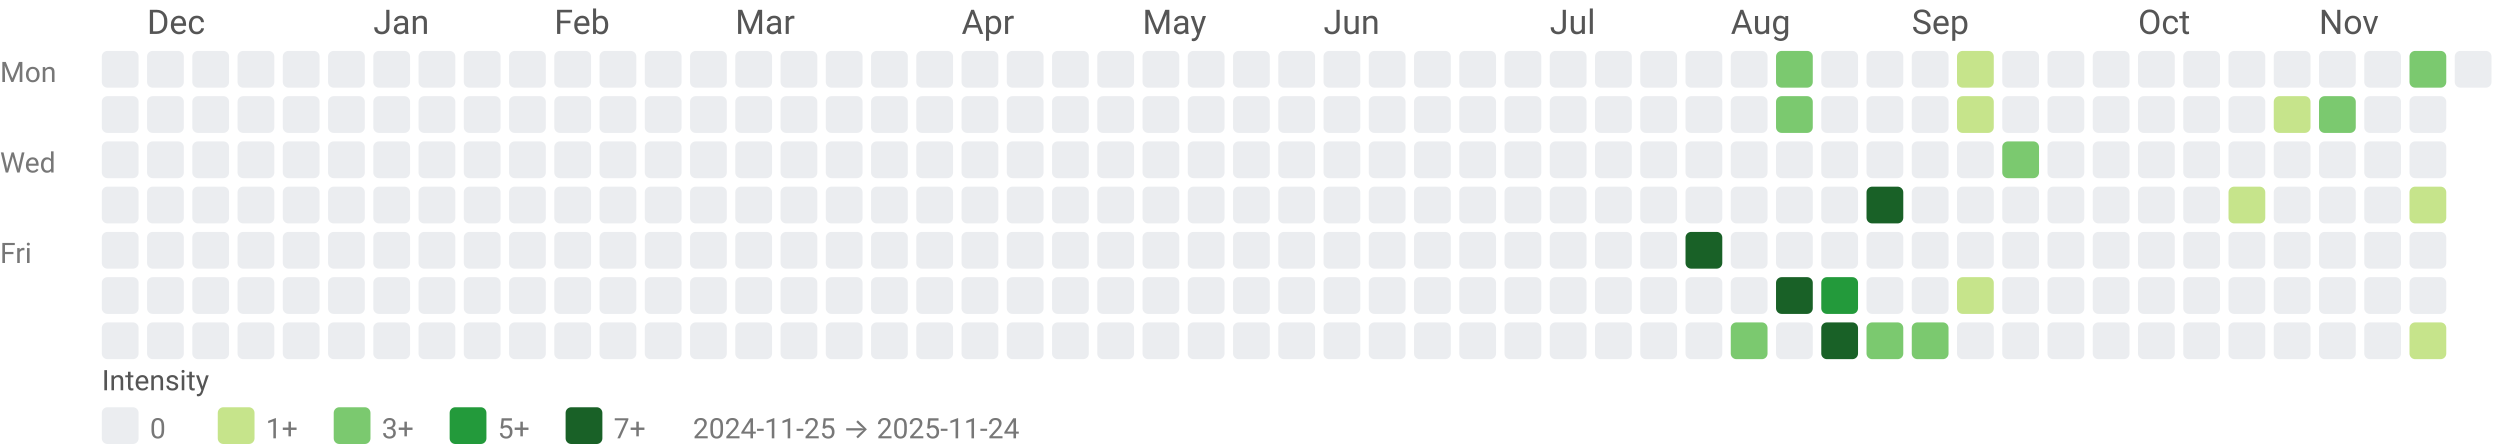
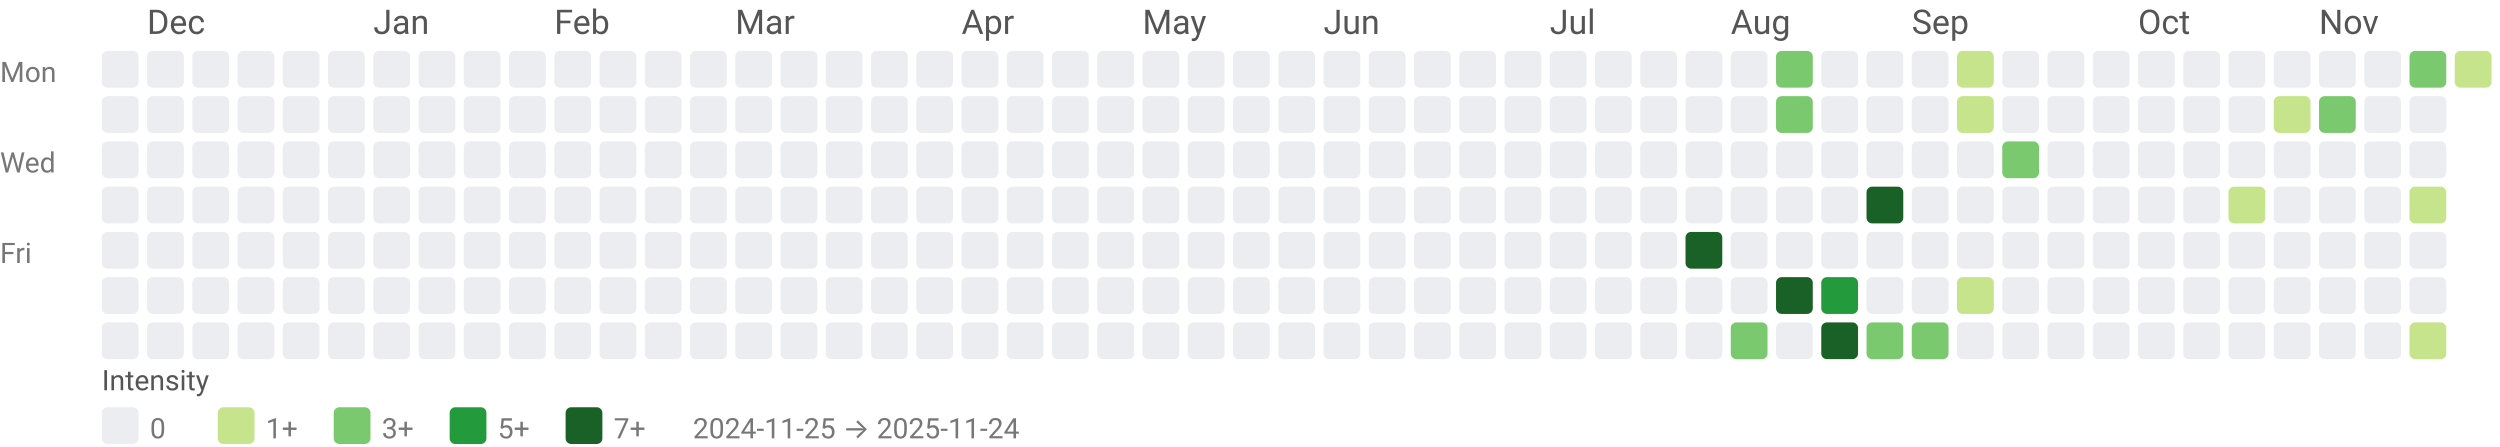
<svg xmlns="http://www.w3.org/2000/svg" width="884" height="158" viewBox="0 0 884 158" role="img" aria-labelledby="title desc">
  <style>text{font-family:system-ui,-apple-system, Segoe UI, Roboto, Ubuntu, Cantarell, Noto Sans, sans-serif;}</style>
  <text x="52" y="12" fill="#555">Dec</text>
  <text x="132" y="12" fill="#555">Jan</text>
  <text x="196" y="12" fill="#555">Feb</text>
  <text x="260" y="12" fill="#555">Mar</text>
  <text x="340" y="12" fill="#555">Apr</text>
  <text x="404" y="12" fill="#555">May</text>
  <text x="468" y="12" fill="#555">Jun</text>
  <text x="548" y="12" fill="#555">Jul</text>
  <text x="612" y="12" fill="#555">Aug</text>
  <text x="676" y="12" fill="#555">Sep</text>
  <text x="756" y="12" fill="#555">Oct</text>
  <text x="820" y="12" fill="#555">Nov</text>
  <text x="0" y="29" font-size="10" fill="#777">Mon</text>
  <text x="0" y="61" font-size="10" fill="#777">Wed</text>
  <text x="0" y="93" font-size="10" fill="#777">Fri</text>
  <rect x="36" y="18" width="13" height="13" rx="2" ry="2" fill="#ebedf0" />
  <rect x="36" y="34" width="13" height="13" rx="2" ry="2" fill="#ebedf0" />
  <rect x="36" y="50" width="13" height="13" rx="2" ry="2" fill="#ebedf0" />
  <rect x="36" y="66" width="13" height="13" rx="2" ry="2" fill="#ebedf0" />
  <rect x="36" y="82" width="13" height="13" rx="2" ry="2" fill="#ebedf0" />
  <rect x="36" y="98" width="13" height="13" rx="2" ry="2" fill="#ebedf0" />
  <rect x="36" y="114" width="13" height="13" rx="2" ry="2" fill="#ebedf0" />
  <rect x="52" y="18" width="13" height="13" rx="2" ry="2" fill="#ebedf0" />
  <rect x="52" y="34" width="13" height="13" rx="2" ry="2" fill="#ebedf0" />
  <rect x="52" y="50" width="13" height="13" rx="2" ry="2" fill="#ebedf0" />
  <rect x="52" y="66" width="13" height="13" rx="2" ry="2" fill="#ebedf0" />
  <rect x="52" y="82" width="13" height="13" rx="2" ry="2" fill="#ebedf0" />
  <rect x="52" y="98" width="13" height="13" rx="2" ry="2" fill="#ebedf0" />
  <rect x="52" y="114" width="13" height="13" rx="2" ry="2" fill="#ebedf0" />
  <rect x="68" y="18" width="13" height="13" rx="2" ry="2" fill="#ebedf0" />
  <rect x="68" y="34" width="13" height="13" rx="2" ry="2" fill="#ebedf0" />
  <rect x="68" y="50" width="13" height="13" rx="2" ry="2" fill="#ebedf0" />
  <rect x="68" y="66" width="13" height="13" rx="2" ry="2" fill="#ebedf0" />
  <rect x="68" y="82" width="13" height="13" rx="2" ry="2" fill="#ebedf0" />
  <rect x="68" y="98" width="13" height="13" rx="2" ry="2" fill="#ebedf0" />
  <rect x="68" y="114" width="13" height="13" rx="2" ry="2" fill="#ebedf0" />
  <rect x="84" y="18" width="13" height="13" rx="2" ry="2" fill="#ebedf0" />
  <rect x="84" y="34" width="13" height="13" rx="2" ry="2" fill="#ebedf0" />
  <rect x="84" y="50" width="13" height="13" rx="2" ry="2" fill="#ebedf0" />
  <rect x="84" y="66" width="13" height="13" rx="2" ry="2" fill="#ebedf0" />
  <rect x="84" y="82" width="13" height="13" rx="2" ry="2" fill="#ebedf0" />
  <rect x="84" y="98" width="13" height="13" rx="2" ry="2" fill="#ebedf0" />
  <rect x="84" y="114" width="13" height="13" rx="2" ry="2" fill="#ebedf0" />
  <rect x="100" y="18" width="13" height="13" rx="2" ry="2" fill="#ebedf0" />
  <rect x="100" y="34" width="13" height="13" rx="2" ry="2" fill="#ebedf0" />
  <rect x="100" y="50" width="13" height="13" rx="2" ry="2" fill="#ebedf0" />
  <rect x="100" y="66" width="13" height="13" rx="2" ry="2" fill="#ebedf0" />
  <rect x="100" y="82" width="13" height="13" rx="2" ry="2" fill="#ebedf0" />
  <rect x="100" y="98" width="13" height="13" rx="2" ry="2" fill="#ebedf0" />
  <rect x="100" y="114" width="13" height="13" rx="2" ry="2" fill="#ebedf0" />
  <rect x="116" y="18" width="13" height="13" rx="2" ry="2" fill="#ebedf0" />
  <rect x="116" y="34" width="13" height="13" rx="2" ry="2" fill="#ebedf0" />
  <rect x="116" y="50" width="13" height="13" rx="2" ry="2" fill="#ebedf0" />
  <rect x="116" y="66" width="13" height="13" rx="2" ry="2" fill="#ebedf0" />
  <rect x="116" y="82" width="13" height="13" rx="2" ry="2" fill="#ebedf0" />
  <rect x="116" y="98" width="13" height="13" rx="2" ry="2" fill="#ebedf0" />
  <rect x="116" y="114" width="13" height="13" rx="2" ry="2" fill="#ebedf0" />
  <rect x="132" y="18" width="13" height="13" rx="2" ry="2" fill="#ebedf0" />
  <rect x="132" y="34" width="13" height="13" rx="2" ry="2" fill="#ebedf0" />
  <rect x="132" y="50" width="13" height="13" rx="2" ry="2" fill="#ebedf0" />
  <rect x="132" y="66" width="13" height="13" rx="2" ry="2" fill="#ebedf0" />
  <rect x="132" y="82" width="13" height="13" rx="2" ry="2" fill="#ebedf0" />
  <rect x="132" y="98" width="13" height="13" rx="2" ry="2" fill="#ebedf0" />
  <rect x="132" y="114" width="13" height="13" rx="2" ry="2" fill="#ebedf0" />
  <rect x="148" y="18" width="13" height="13" rx="2" ry="2" fill="#ebedf0" />
  <rect x="148" y="34" width="13" height="13" rx="2" ry="2" fill="#ebedf0" />
  <rect x="148" y="50" width="13" height="13" rx="2" ry="2" fill="#ebedf0" />
  <rect x="148" y="66" width="13" height="13" rx="2" ry="2" fill="#ebedf0" />
  <rect x="148" y="82" width="13" height="13" rx="2" ry="2" fill="#ebedf0" />
  <rect x="148" y="98" width="13" height="13" rx="2" ry="2" fill="#ebedf0" />
  <rect x="148" y="114" width="13" height="13" rx="2" ry="2" fill="#ebedf0" />
  <rect x="164" y="18" width="13" height="13" rx="2" ry="2" fill="#ebedf0" />
  <rect x="164" y="34" width="13" height="13" rx="2" ry="2" fill="#ebedf0" />
  <rect x="164" y="50" width="13" height="13" rx="2" ry="2" fill="#ebedf0" />
  <rect x="164" y="66" width="13" height="13" rx="2" ry="2" fill="#ebedf0" />
  <rect x="164" y="82" width="13" height="13" rx="2" ry="2" fill="#ebedf0" />
  <rect x="164" y="98" width="13" height="13" rx="2" ry="2" fill="#ebedf0" />
  <rect x="164" y="114" width="13" height="13" rx="2" ry="2" fill="#ebedf0" />
  <rect x="180" y="18" width="13" height="13" rx="2" ry="2" fill="#ebedf0" />
  <rect x="180" y="34" width="13" height="13" rx="2" ry="2" fill="#ebedf0" />
  <rect x="180" y="50" width="13" height="13" rx="2" ry="2" fill="#ebedf0" />
  <rect x="180" y="66" width="13" height="13" rx="2" ry="2" fill="#ebedf0" />
  <rect x="180" y="82" width="13" height="13" rx="2" ry="2" fill="#ebedf0" />
  <rect x="180" y="98" width="13" height="13" rx="2" ry="2" fill="#ebedf0" />
  <rect x="180" y="114" width="13" height="13" rx="2" ry="2" fill="#ebedf0" />
  <rect x="196" y="18" width="13" height="13" rx="2" ry="2" fill="#ebedf0" />
  <rect x="196" y="34" width="13" height="13" rx="2" ry="2" fill="#ebedf0" />
  <rect x="196" y="50" width="13" height="13" rx="2" ry="2" fill="#ebedf0" />
  <rect x="196" y="66" width="13" height="13" rx="2" ry="2" fill="#ebedf0" />
  <rect x="196" y="82" width="13" height="13" rx="2" ry="2" fill="#ebedf0" />
  <rect x="196" y="98" width="13" height="13" rx="2" ry="2" fill="#ebedf0" />
  <rect x="196" y="114" width="13" height="13" rx="2" ry="2" fill="#ebedf0" />
  <rect x="212" y="18" width="13" height="13" rx="2" ry="2" fill="#ebedf0" />
  <rect x="212" y="34" width="13" height="13" rx="2" ry="2" fill="#ebedf0" />
  <rect x="212" y="50" width="13" height="13" rx="2" ry="2" fill="#ebedf0" />
  <rect x="212" y="66" width="13" height="13" rx="2" ry="2" fill="#ebedf0" />
  <rect x="212" y="82" width="13" height="13" rx="2" ry="2" fill="#ebedf0" />
  <rect x="212" y="98" width="13" height="13" rx="2" ry="2" fill="#ebedf0" />
  <rect x="212" y="114" width="13" height="13" rx="2" ry="2" fill="#ebedf0" />
  <rect x="228" y="18" width="13" height="13" rx="2" ry="2" fill="#ebedf0" />
  <rect x="228" y="34" width="13" height="13" rx="2" ry="2" fill="#ebedf0" />
  <rect x="228" y="50" width="13" height="13" rx="2" ry="2" fill="#ebedf0" />
  <rect x="228" y="66" width="13" height="13" rx="2" ry="2" fill="#ebedf0" />
  <rect x="228" y="82" width="13" height="13" rx="2" ry="2" fill="#ebedf0" />
  <rect x="228" y="98" width="13" height="13" rx="2" ry="2" fill="#ebedf0" />
  <rect x="228" y="114" width="13" height="13" rx="2" ry="2" fill="#ebedf0" />
  <rect x="244" y="18" width="13" height="13" rx="2" ry="2" fill="#ebedf0" />
  <rect x="244" y="34" width="13" height="13" rx="2" ry="2" fill="#ebedf0" />
  <rect x="244" y="50" width="13" height="13" rx="2" ry="2" fill="#ebedf0" />
  <rect x="244" y="66" width="13" height="13" rx="2" ry="2" fill="#ebedf0" />
  <rect x="244" y="82" width="13" height="13" rx="2" ry="2" fill="#ebedf0" />
  <rect x="244" y="98" width="13" height="13" rx="2" ry="2" fill="#ebedf0" />
  <rect x="244" y="114" width="13" height="13" rx="2" ry="2" fill="#ebedf0" />
  <rect x="260" y="18" width="13" height="13" rx="2" ry="2" fill="#ebedf0" />
  <rect x="260" y="34" width="13" height="13" rx="2" ry="2" fill="#ebedf0" />
  <rect x="260" y="50" width="13" height="13" rx="2" ry="2" fill="#ebedf0" />
  <rect x="260" y="66" width="13" height="13" rx="2" ry="2" fill="#ebedf0" />
  <rect x="260" y="82" width="13" height="13" rx="2" ry="2" fill="#ebedf0" />
  <rect x="260" y="98" width="13" height="13" rx="2" ry="2" fill="#ebedf0" />
  <rect x="260" y="114" width="13" height="13" rx="2" ry="2" fill="#ebedf0" />
  <rect x="276" y="18" width="13" height="13" rx="2" ry="2" fill="#ebedf0" />
  <rect x="276" y="34" width="13" height="13" rx="2" ry="2" fill="#ebedf0" />
  <rect x="276" y="50" width="13" height="13" rx="2" ry="2" fill="#ebedf0" />
  <rect x="276" y="66" width="13" height="13" rx="2" ry="2" fill="#ebedf0" />
  <rect x="276" y="82" width="13" height="13" rx="2" ry="2" fill="#ebedf0" />
  <rect x="276" y="98" width="13" height="13" rx="2" ry="2" fill="#ebedf0" />
  <rect x="276" y="114" width="13" height="13" rx="2" ry="2" fill="#ebedf0" />
  <rect x="292" y="18" width="13" height="13" rx="2" ry="2" fill="#ebedf0" />
  <rect x="292" y="34" width="13" height="13" rx="2" ry="2" fill="#ebedf0" />
  <rect x="292" y="50" width="13" height="13" rx="2" ry="2" fill="#ebedf0" />
  <rect x="292" y="66" width="13" height="13" rx="2" ry="2" fill="#ebedf0" />
  <rect x="292" y="82" width="13" height="13" rx="2" ry="2" fill="#ebedf0" />
  <rect x="292" y="98" width="13" height="13" rx="2" ry="2" fill="#ebedf0" />
  <rect x="292" y="114" width="13" height="13" rx="2" ry="2" fill="#ebedf0" />
  <rect x="308" y="18" width="13" height="13" rx="2" ry="2" fill="#ebedf0" />
  <rect x="308" y="34" width="13" height="13" rx="2" ry="2" fill="#ebedf0" />
  <rect x="308" y="50" width="13" height="13" rx="2" ry="2" fill="#ebedf0" />
  <rect x="308" y="66" width="13" height="13" rx="2" ry="2" fill="#ebedf0" />
  <rect x="308" y="82" width="13" height="13" rx="2" ry="2" fill="#ebedf0" />
  <rect x="308" y="98" width="13" height="13" rx="2" ry="2" fill="#ebedf0" />
  <rect x="308" y="114" width="13" height="13" rx="2" ry="2" fill="#ebedf0" />
  <rect x="324" y="18" width="13" height="13" rx="2" ry="2" fill="#ebedf0" />
  <rect x="324" y="34" width="13" height="13" rx="2" ry="2" fill="#ebedf0" />
  <rect x="324" y="50" width="13" height="13" rx="2" ry="2" fill="#ebedf0" />
  <rect x="324" y="66" width="13" height="13" rx="2" ry="2" fill="#ebedf0" />
  <rect x="324" y="82" width="13" height="13" rx="2" ry="2" fill="#ebedf0" />
  <rect x="324" y="98" width="13" height="13" rx="2" ry="2" fill="#ebedf0" />
  <rect x="324" y="114" width="13" height="13" rx="2" ry="2" fill="#ebedf0" />
  <rect x="340" y="18" width="13" height="13" rx="2" ry="2" fill="#ebedf0" />
  <rect x="340" y="34" width="13" height="13" rx="2" ry="2" fill="#ebedf0" />
  <rect x="340" y="50" width="13" height="13" rx="2" ry="2" fill="#ebedf0" />
  <rect x="340" y="66" width="13" height="13" rx="2" ry="2" fill="#ebedf0" />
  <rect x="340" y="82" width="13" height="13" rx="2" ry="2" fill="#ebedf0" />
  <rect x="340" y="98" width="13" height="13" rx="2" ry="2" fill="#ebedf0" />
  <rect x="340" y="114" width="13" height="13" rx="2" ry="2" fill="#ebedf0" />
  <rect x="356" y="18" width="13" height="13" rx="2" ry="2" fill="#ebedf0" />
  <rect x="356" y="34" width="13" height="13" rx="2" ry="2" fill="#ebedf0" />
  <rect x="356" y="50" width="13" height="13" rx="2" ry="2" fill="#ebedf0" />
  <rect x="356" y="66" width="13" height="13" rx="2" ry="2" fill="#ebedf0" />
  <rect x="356" y="82" width="13" height="13" rx="2" ry="2" fill="#ebedf0" />
  <rect x="356" y="98" width="13" height="13" rx="2" ry="2" fill="#ebedf0" />
  <rect x="356" y="114" width="13" height="13" rx="2" ry="2" fill="#ebedf0" />
  <rect x="372" y="18" width="13" height="13" rx="2" ry="2" fill="#ebedf0" />
  <rect x="372" y="34" width="13" height="13" rx="2" ry="2" fill="#ebedf0" />
  <rect x="372" y="50" width="13" height="13" rx="2" ry="2" fill="#ebedf0" />
  <rect x="372" y="66" width="13" height="13" rx="2" ry="2" fill="#ebedf0" />
  <rect x="372" y="82" width="13" height="13" rx="2" ry="2" fill="#ebedf0" />
  <rect x="372" y="98" width="13" height="13" rx="2" ry="2" fill="#ebedf0" />
  <rect x="372" y="114" width="13" height="13" rx="2" ry="2" fill="#ebedf0" />
  <rect x="388" y="18" width="13" height="13" rx="2" ry="2" fill="#ebedf0" />
  <rect x="388" y="34" width="13" height="13" rx="2" ry="2" fill="#ebedf0" />
  <rect x="388" y="50" width="13" height="13" rx="2" ry="2" fill="#ebedf0" />
  <rect x="388" y="66" width="13" height="13" rx="2" ry="2" fill="#ebedf0" />
  <rect x="388" y="82" width="13" height="13" rx="2" ry="2" fill="#ebedf0" />
  <rect x="388" y="98" width="13" height="13" rx="2" ry="2" fill="#ebedf0" />
  <rect x="388" y="114" width="13" height="13" rx="2" ry="2" fill="#ebedf0" />
  <rect x="404" y="18" width="13" height="13" rx="2" ry="2" fill="#ebedf0" />
  <rect x="404" y="34" width="13" height="13" rx="2" ry="2" fill="#ebedf0" />
  <rect x="404" y="50" width="13" height="13" rx="2" ry="2" fill="#ebedf0" />
  <rect x="404" y="66" width="13" height="13" rx="2" ry="2" fill="#ebedf0" />
  <rect x="404" y="82" width="13" height="13" rx="2" ry="2" fill="#ebedf0" />
  <rect x="404" y="98" width="13" height="13" rx="2" ry="2" fill="#ebedf0" />
  <rect x="404" y="114" width="13" height="13" rx="2" ry="2" fill="#ebedf0" />
  <rect x="420" y="18" width="13" height="13" rx="2" ry="2" fill="#ebedf0" />
  <rect x="420" y="34" width="13" height="13" rx="2" ry="2" fill="#ebedf0" />
  <rect x="420" y="50" width="13" height="13" rx="2" ry="2" fill="#ebedf0" />
  <rect x="420" y="66" width="13" height="13" rx="2" ry="2" fill="#ebedf0" />
  <rect x="420" y="82" width="13" height="13" rx="2" ry="2" fill="#ebedf0" />
  <rect x="420" y="98" width="13" height="13" rx="2" ry="2" fill="#ebedf0" />
  <rect x="420" y="114" width="13" height="13" rx="2" ry="2" fill="#ebedf0" />
  <rect x="436" y="18" width="13" height="13" rx="2" ry="2" fill="#ebedf0" />
  <rect x="436" y="34" width="13" height="13" rx="2" ry="2" fill="#ebedf0" />
  <rect x="436" y="50" width="13" height="13" rx="2" ry="2" fill="#ebedf0" />
  <rect x="436" y="66" width="13" height="13" rx="2" ry="2" fill="#ebedf0" />
  <rect x="436" y="82" width="13" height="13" rx="2" ry="2" fill="#ebedf0" />
  <rect x="436" y="98" width="13" height="13" rx="2" ry="2" fill="#ebedf0" />
  <rect x="436" y="114" width="13" height="13" rx="2" ry="2" fill="#ebedf0" />
  <rect x="452" y="18" width="13" height="13" rx="2" ry="2" fill="#ebedf0" />
  <rect x="452" y="34" width="13" height="13" rx="2" ry="2" fill="#ebedf0" />
  <rect x="452" y="50" width="13" height="13" rx="2" ry="2" fill="#ebedf0" />
  <rect x="452" y="66" width="13" height="13" rx="2" ry="2" fill="#ebedf0" />
  <rect x="452" y="82" width="13" height="13" rx="2" ry="2" fill="#ebedf0" />
  <rect x="452" y="98" width="13" height="13" rx="2" ry="2" fill="#ebedf0" />
  <rect x="452" y="114" width="13" height="13" rx="2" ry="2" fill="#ebedf0" />
  <rect x="468" y="18" width="13" height="13" rx="2" ry="2" fill="#ebedf0" />
  <rect x="468" y="34" width="13" height="13" rx="2" ry="2" fill="#ebedf0" />
  <rect x="468" y="50" width="13" height="13" rx="2" ry="2" fill="#ebedf0" />
  <rect x="468" y="66" width="13" height="13" rx="2" ry="2" fill="#ebedf0" />
  <rect x="468" y="82" width="13" height="13" rx="2" ry="2" fill="#ebedf0" />
  <rect x="468" y="98" width="13" height="13" rx="2" ry="2" fill="#ebedf0" />
  <rect x="468" y="114" width="13" height="13" rx="2" ry="2" fill="#ebedf0" />
  <rect x="484" y="18" width="13" height="13" rx="2" ry="2" fill="#ebedf0" />
  <rect x="484" y="34" width="13" height="13" rx="2" ry="2" fill="#ebedf0" />
  <rect x="484" y="50" width="13" height="13" rx="2" ry="2" fill="#ebedf0" />
  <rect x="484" y="66" width="13" height="13" rx="2" ry="2" fill="#ebedf0" />
  <rect x="484" y="82" width="13" height="13" rx="2" ry="2" fill="#ebedf0" />
  <rect x="484" y="98" width="13" height="13" rx="2" ry="2" fill="#ebedf0" />
  <rect x="484" y="114" width="13" height="13" rx="2" ry="2" fill="#ebedf0" />
  <rect x="500" y="18" width="13" height="13" rx="2" ry="2" fill="#ebedf0" />
  <rect x="500" y="34" width="13" height="13" rx="2" ry="2" fill="#ebedf0" />
  <rect x="500" y="50" width="13" height="13" rx="2" ry="2" fill="#ebedf0" />
  <rect x="500" y="66" width="13" height="13" rx="2" ry="2" fill="#ebedf0" />
  <rect x="500" y="82" width="13" height="13" rx="2" ry="2" fill="#ebedf0" />
  <rect x="500" y="98" width="13" height="13" rx="2" ry="2" fill="#ebedf0" />
  <rect x="500" y="114" width="13" height="13" rx="2" ry="2" fill="#ebedf0" />
  <rect x="516" y="18" width="13" height="13" rx="2" ry="2" fill="#ebedf0" />
  <rect x="516" y="34" width="13" height="13" rx="2" ry="2" fill="#ebedf0" />
  <rect x="516" y="50" width="13" height="13" rx="2" ry="2" fill="#ebedf0" />
  <rect x="516" y="66" width="13" height="13" rx="2" ry="2" fill="#ebedf0" />
  <rect x="516" y="82" width="13" height="13" rx="2" ry="2" fill="#ebedf0" />
  <rect x="516" y="98" width="13" height="13" rx="2" ry="2" fill="#ebedf0" />
  <rect x="516" y="114" width="13" height="13" rx="2" ry="2" fill="#ebedf0" />
  <rect x="532" y="18" width="13" height="13" rx="2" ry="2" fill="#ebedf0" />
  <rect x="532" y="34" width="13" height="13" rx="2" ry="2" fill="#ebedf0" />
  <rect x="532" y="50" width="13" height="13" rx="2" ry="2" fill="#ebedf0" />
  <rect x="532" y="66" width="13" height="13" rx="2" ry="2" fill="#ebedf0" />
  <rect x="532" y="82" width="13" height="13" rx="2" ry="2" fill="#ebedf0" />
  <rect x="532" y="98" width="13" height="13" rx="2" ry="2" fill="#ebedf0" />
  <rect x="532" y="114" width="13" height="13" rx="2" ry="2" fill="#ebedf0" />
  <rect x="548" y="18" width="13" height="13" rx="2" ry="2" fill="#ebedf0" />
  <rect x="548" y="34" width="13" height="13" rx="2" ry="2" fill="#ebedf0" />
  <rect x="548" y="50" width="13" height="13" rx="2" ry="2" fill="#ebedf0" />
  <rect x="548" y="66" width="13" height="13" rx="2" ry="2" fill="#ebedf0" />
  <rect x="548" y="82" width="13" height="13" rx="2" ry="2" fill="#ebedf0" />
  <rect x="548" y="98" width="13" height="13" rx="2" ry="2" fill="#ebedf0" />
  <rect x="548" y="114" width="13" height="13" rx="2" ry="2" fill="#ebedf0" />
  <rect x="564" y="18" width="13" height="13" rx="2" ry="2" fill="#ebedf0" />
  <rect x="564" y="34" width="13" height="13" rx="2" ry="2" fill="#ebedf0" />
  <rect x="564" y="50" width="13" height="13" rx="2" ry="2" fill="#ebedf0" />
  <rect x="564" y="66" width="13" height="13" rx="2" ry="2" fill="#ebedf0" />
  <rect x="564" y="82" width="13" height="13" rx="2" ry="2" fill="#ebedf0" />
  <rect x="564" y="98" width="13" height="13" rx="2" ry="2" fill="#ebedf0" />
  <rect x="564" y="114" width="13" height="13" rx="2" ry="2" fill="#ebedf0" />
  <rect x="580" y="18" width="13" height="13" rx="2" ry="2" fill="#ebedf0" />
  <rect x="580" y="34" width="13" height="13" rx="2" ry="2" fill="#ebedf0" />
  <rect x="580" y="50" width="13" height="13" rx="2" ry="2" fill="#ebedf0" />
  <rect x="580" y="66" width="13" height="13" rx="2" ry="2" fill="#ebedf0" />
  <rect x="580" y="82" width="13" height="13" rx="2" ry="2" fill="#ebedf0" />
  <rect x="580" y="98" width="13" height="13" rx="2" ry="2" fill="#ebedf0" />
  <rect x="580" y="114" width="13" height="13" rx="2" ry="2" fill="#ebedf0" />
  <rect x="596" y="18" width="13" height="13" rx="2" ry="2" fill="#ebedf0" />
  <rect x="596" y="34" width="13" height="13" rx="2" ry="2" fill="#ebedf0" />
  <rect x="596" y="50" width="13" height="13" rx="2" ry="2" fill="#ebedf0" />
  <rect x="596" y="66" width="13" height="13" rx="2" ry="2" fill="#ebedf0" />
  <rect x="596" y="82" width="13" height="13" rx="2" ry="2" fill="#196127" />
  <rect x="596" y="98" width="13" height="13" rx="2" ry="2" fill="#ebedf0" />
  <rect x="596" y="114" width="13" height="13" rx="2" ry="2" fill="#ebedf0" />
  <rect x="612" y="18" width="13" height="13" rx="2" ry="2" fill="#ebedf0" />
  <rect x="612" y="34" width="13" height="13" rx="2" ry="2" fill="#ebedf0" />
  <rect x="612" y="50" width="13" height="13" rx="2" ry="2" fill="#ebedf0" />
  <rect x="612" y="66" width="13" height="13" rx="2" ry="2" fill="#ebedf0" />
  <rect x="612" y="82" width="13" height="13" rx="2" ry="2" fill="#ebedf0" />
  <rect x="612" y="98" width="13" height="13" rx="2" ry="2" fill="#ebedf0" />
  <rect x="612" y="114" width="13" height="13" rx="2" ry="2" fill="#7bc96f" />
  <rect x="628" y="18" width="13" height="13" rx="2" ry="2" fill="#7bc96f" />
  <rect x="628" y="34" width="13" height="13" rx="2" ry="2" fill="#7bc96f" />
  <rect x="628" y="50" width="13" height="13" rx="2" ry="2" fill="#ebedf0" />
  <rect x="628" y="66" width="13" height="13" rx="2" ry="2" fill="#ebedf0" />
  <rect x="628" y="82" width="13" height="13" rx="2" ry="2" fill="#ebedf0" />
  <rect x="628" y="98" width="13" height="13" rx="2" ry="2" fill="#196127" />
  <rect x="628" y="114" width="13" height="13" rx="2" ry="2" fill="#ebedf0" />
  <rect x="644" y="18" width="13" height="13" rx="2" ry="2" fill="#ebedf0" />
  <rect x="644" y="34" width="13" height="13" rx="2" ry="2" fill="#ebedf0" />
  <rect x="644" y="50" width="13" height="13" rx="2" ry="2" fill="#ebedf0" />
  <rect x="644" y="66" width="13" height="13" rx="2" ry="2" fill="#ebedf0" />
  <rect x="644" y="82" width="13" height="13" rx="2" ry="2" fill="#ebedf0" />
  <rect x="644" y="98" width="13" height="13" rx="2" ry="2" fill="#239a3b" />
  <rect x="644" y="114" width="13" height="13" rx="2" ry="2" fill="#196127" />
  <rect x="660" y="18" width="13" height="13" rx="2" ry="2" fill="#ebedf0" />
  <rect x="660" y="34" width="13" height="13" rx="2" ry="2" fill="#ebedf0" />
  <rect x="660" y="50" width="13" height="13" rx="2" ry="2" fill="#ebedf0" />
  <rect x="660" y="66" width="13" height="13" rx="2" ry="2" fill="#196127" />
  <rect x="660" y="82" width="13" height="13" rx="2" ry="2" fill="#ebedf0" />
  <rect x="660" y="98" width="13" height="13" rx="2" ry="2" fill="#ebedf0" />
  <rect x="660" y="114" width="13" height="13" rx="2" ry="2" fill="#7bc96f" />
  <rect x="676" y="18" width="13" height="13" rx="2" ry="2" fill="#ebedf0" />
  <rect x="676" y="34" width="13" height="13" rx="2" ry="2" fill="#ebedf0" />
  <rect x="676" y="50" width="13" height="13" rx="2" ry="2" fill="#ebedf0" />
  <rect x="676" y="66" width="13" height="13" rx="2" ry="2" fill="#ebedf0" />
  <rect x="676" y="82" width="13" height="13" rx="2" ry="2" fill="#ebedf0" />
  <rect x="676" y="98" width="13" height="13" rx="2" ry="2" fill="#ebedf0" />
  <rect x="676" y="114" width="13" height="13" rx="2" ry="2" fill="#7bc96f" />
  <rect x="692" y="18" width="13" height="13" rx="2" ry="2" fill="#c6e48b" />
  <rect x="692" y="34" width="13" height="13" rx="2" ry="2" fill="#c6e48b" />
  <rect x="692" y="50" width="13" height="13" rx="2" ry="2" fill="#ebedf0" />
  <rect x="692" y="66" width="13" height="13" rx="2" ry="2" fill="#ebedf0" />
  <rect x="692" y="82" width="13" height="13" rx="2" ry="2" fill="#ebedf0" />
  <rect x="692" y="98" width="13" height="13" rx="2" ry="2" fill="#c6e48b" />
  <rect x="692" y="114" width="13" height="13" rx="2" ry="2" fill="#ebedf0" />
  <rect x="708" y="18" width="13" height="13" rx="2" ry="2" fill="#ebedf0" />
  <rect x="708" y="34" width="13" height="13" rx="2" ry="2" fill="#ebedf0" />
  <rect x="708" y="50" width="13" height="13" rx="2" ry="2" fill="#7bc96f" />
  <rect x="708" y="66" width="13" height="13" rx="2" ry="2" fill="#ebedf0" />
  <rect x="708" y="82" width="13" height="13" rx="2" ry="2" fill="#ebedf0" />
  <rect x="708" y="98" width="13" height="13" rx="2" ry="2" fill="#ebedf0" />
  <rect x="708" y="114" width="13" height="13" rx="2" ry="2" fill="#ebedf0" />
  <rect x="724" y="18" width="13" height="13" rx="2" ry="2" fill="#ebedf0" />
  <rect x="724" y="34" width="13" height="13" rx="2" ry="2" fill="#ebedf0" />
  <rect x="724" y="50" width="13" height="13" rx="2" ry="2" fill="#ebedf0" />
  <rect x="724" y="66" width="13" height="13" rx="2" ry="2" fill="#ebedf0" />
  <rect x="724" y="82" width="13" height="13" rx="2" ry="2" fill="#ebedf0" />
  <rect x="724" y="98" width="13" height="13" rx="2" ry="2" fill="#ebedf0" />
  <rect x="724" y="114" width="13" height="13" rx="2" ry="2" fill="#ebedf0" />
  <rect x="740" y="18" width="13" height="13" rx="2" ry="2" fill="#ebedf0" />
  <rect x="740" y="34" width="13" height="13" rx="2" ry="2" fill="#ebedf0" />
  <rect x="740" y="50" width="13" height="13" rx="2" ry="2" fill="#ebedf0" />
  <rect x="740" y="66" width="13" height="13" rx="2" ry="2" fill="#ebedf0" />
  <rect x="740" y="82" width="13" height="13" rx="2" ry="2" fill="#ebedf0" />
  <rect x="740" y="98" width="13" height="13" rx="2" ry="2" fill="#ebedf0" />
  <rect x="740" y="114" width="13" height="13" rx="2" ry="2" fill="#ebedf0" />
  <rect x="756" y="18" width="13" height="13" rx="2" ry="2" fill="#ebedf0" />
  <rect x="756" y="34" width="13" height="13" rx="2" ry="2" fill="#ebedf0" />
  <rect x="756" y="50" width="13" height="13" rx="2" ry="2" fill="#ebedf0" />
  <rect x="756" y="66" width="13" height="13" rx="2" ry="2" fill="#ebedf0" />
  <rect x="756" y="82" width="13" height="13" rx="2" ry="2" fill="#ebedf0" />
  <rect x="756" y="98" width="13" height="13" rx="2" ry="2" fill="#ebedf0" />
  <rect x="756" y="114" width="13" height="13" rx="2" ry="2" fill="#ebedf0" />
  <rect x="772" y="18" width="13" height="13" rx="2" ry="2" fill="#ebedf0" />
  <rect x="772" y="34" width="13" height="13" rx="2" ry="2" fill="#ebedf0" />
  <rect x="772" y="50" width="13" height="13" rx="2" ry="2" fill="#ebedf0" />
  <rect x="772" y="66" width="13" height="13" rx="2" ry="2" fill="#ebedf0" />
  <rect x="772" y="82" width="13" height="13" rx="2" ry="2" fill="#ebedf0" />
  <rect x="772" y="98" width="13" height="13" rx="2" ry="2" fill="#ebedf0" />
  <rect x="772" y="114" width="13" height="13" rx="2" ry="2" fill="#ebedf0" />
  <rect x="788" y="18" width="13" height="13" rx="2" ry="2" fill="#ebedf0" />
  <rect x="788" y="34" width="13" height="13" rx="2" ry="2" fill="#ebedf0" />
  <rect x="788" y="50" width="13" height="13" rx="2" ry="2" fill="#ebedf0" />
  <rect x="788" y="66" width="13" height="13" rx="2" ry="2" fill="#c6e48b" />
  <rect x="788" y="82" width="13" height="13" rx="2" ry="2" fill="#ebedf0" />
  <rect x="788" y="98" width="13" height="13" rx="2" ry="2" fill="#ebedf0" />
  <rect x="788" y="114" width="13" height="13" rx="2" ry="2" fill="#ebedf0" />
  <rect x="804" y="18" width="13" height="13" rx="2" ry="2" fill="#ebedf0" />
  <rect x="804" y="34" width="13" height="13" rx="2" ry="2" fill="#c6e48b" />
  <rect x="804" y="50" width="13" height="13" rx="2" ry="2" fill="#ebedf0" />
  <rect x="804" y="66" width="13" height="13" rx="2" ry="2" fill="#ebedf0" />
  <rect x="804" y="82" width="13" height="13" rx="2" ry="2" fill="#ebedf0" />
  <rect x="804" y="98" width="13" height="13" rx="2" ry="2" fill="#ebedf0" />
  <rect x="804" y="114" width="13" height="13" rx="2" ry="2" fill="#ebedf0" />
  <rect x="820" y="18" width="13" height="13" rx="2" ry="2" fill="#ebedf0" />
  <rect x="820" y="34" width="13" height="13" rx="2" ry="2" fill="#7bc96f" />
  <rect x="820" y="50" width="13" height="13" rx="2" ry="2" fill="#ebedf0" />
  <rect x="820" y="66" width="13" height="13" rx="2" ry="2" fill="#ebedf0" />
  <rect x="820" y="82" width="13" height="13" rx="2" ry="2" fill="#ebedf0" />
  <rect x="820" y="98" width="13" height="13" rx="2" ry="2" fill="#ebedf0" />
  <rect x="820" y="114" width="13" height="13" rx="2" ry="2" fill="#ebedf0" />
  <rect x="836" y="18" width="13" height="13" rx="2" ry="2" fill="#ebedf0" />
  <rect x="836" y="34" width="13" height="13" rx="2" ry="2" fill="#ebedf0" />
  <rect x="836" y="50" width="13" height="13" rx="2" ry="2" fill="#ebedf0" />
  <rect x="836" y="66" width="13" height="13" rx="2" ry="2" fill="#ebedf0" />
  <rect x="836" y="82" width="13" height="13" rx="2" ry="2" fill="#ebedf0" />
  <rect x="836" y="98" width="13" height="13" rx="2" ry="2" fill="#ebedf0" />
  <rect x="836" y="114" width="13" height="13" rx="2" ry="2" fill="#ebedf0" />
  <rect x="852" y="18" width="13" height="13" rx="2" ry="2" fill="#7bc96f" />
  <rect x="852" y="34" width="13" height="13" rx="2" ry="2" fill="#ebedf0" />
  <rect x="852" y="50" width="13" height="13" rx="2" ry="2" fill="#ebedf0" />
  <rect x="852" y="66" width="13" height="13" rx="2" ry="2" fill="#c6e48b" />
  <rect x="852" y="82" width="13" height="13" rx="2" ry="2" fill="#ebedf0" />
  <rect x="852" y="98" width="13" height="13" rx="2" ry="2" fill="#ebedf0" />
  <rect x="852" y="114" width="13" height="13" rx="2" ry="2" fill="#c6e48b" />
-   <rect x="868" y="18" width="13" height="13" rx="2" ry="2" fill="#ebedf0" />
+   <rect x="868" y="18" width="13" height="13" rx="2" ry="2" fill="#c6e48b" />
  <text x="36" y="138" font-size="10" fill="#555">Intensity</text>
  <g>
    <rect x="36" y="144" width="13" height="13" rx="2" ry="2" fill="#ebedf0" />
    <text x="53" y="155" font-size="10" fill="#777">0</text>
  </g>
  <g>
    <rect x="77" y="144" width="13" height="13" rx="2" ry="2" fill="#c6e48b" />
    <text x="94" y="155" font-size="10" fill="#777">1+</text>
  </g>
  <g>
    <rect x="118" y="144" width="13" height="13" rx="2" ry="2" fill="#7bc96f" />
    <text x="135" y="155" font-size="10" fill="#777">3+</text>
  </g>
  <g>
    <rect x="159" y="144" width="13" height="13" rx="2" ry="2" fill="#239a3b" />
    <text x="176" y="155" font-size="10" fill="#777">5+</text>
  </g>
  <g>
    <rect x="200" y="144" width="13" height="13" rx="2" ry="2" fill="#196127" />
    <text x="217" y="155" font-size="10" fill="#777">7+</text>
  </g>
  <text x="245" y="155" font-size="10" fill="#777">2024-11-25 → 2025-11-24</text>
</svg>
